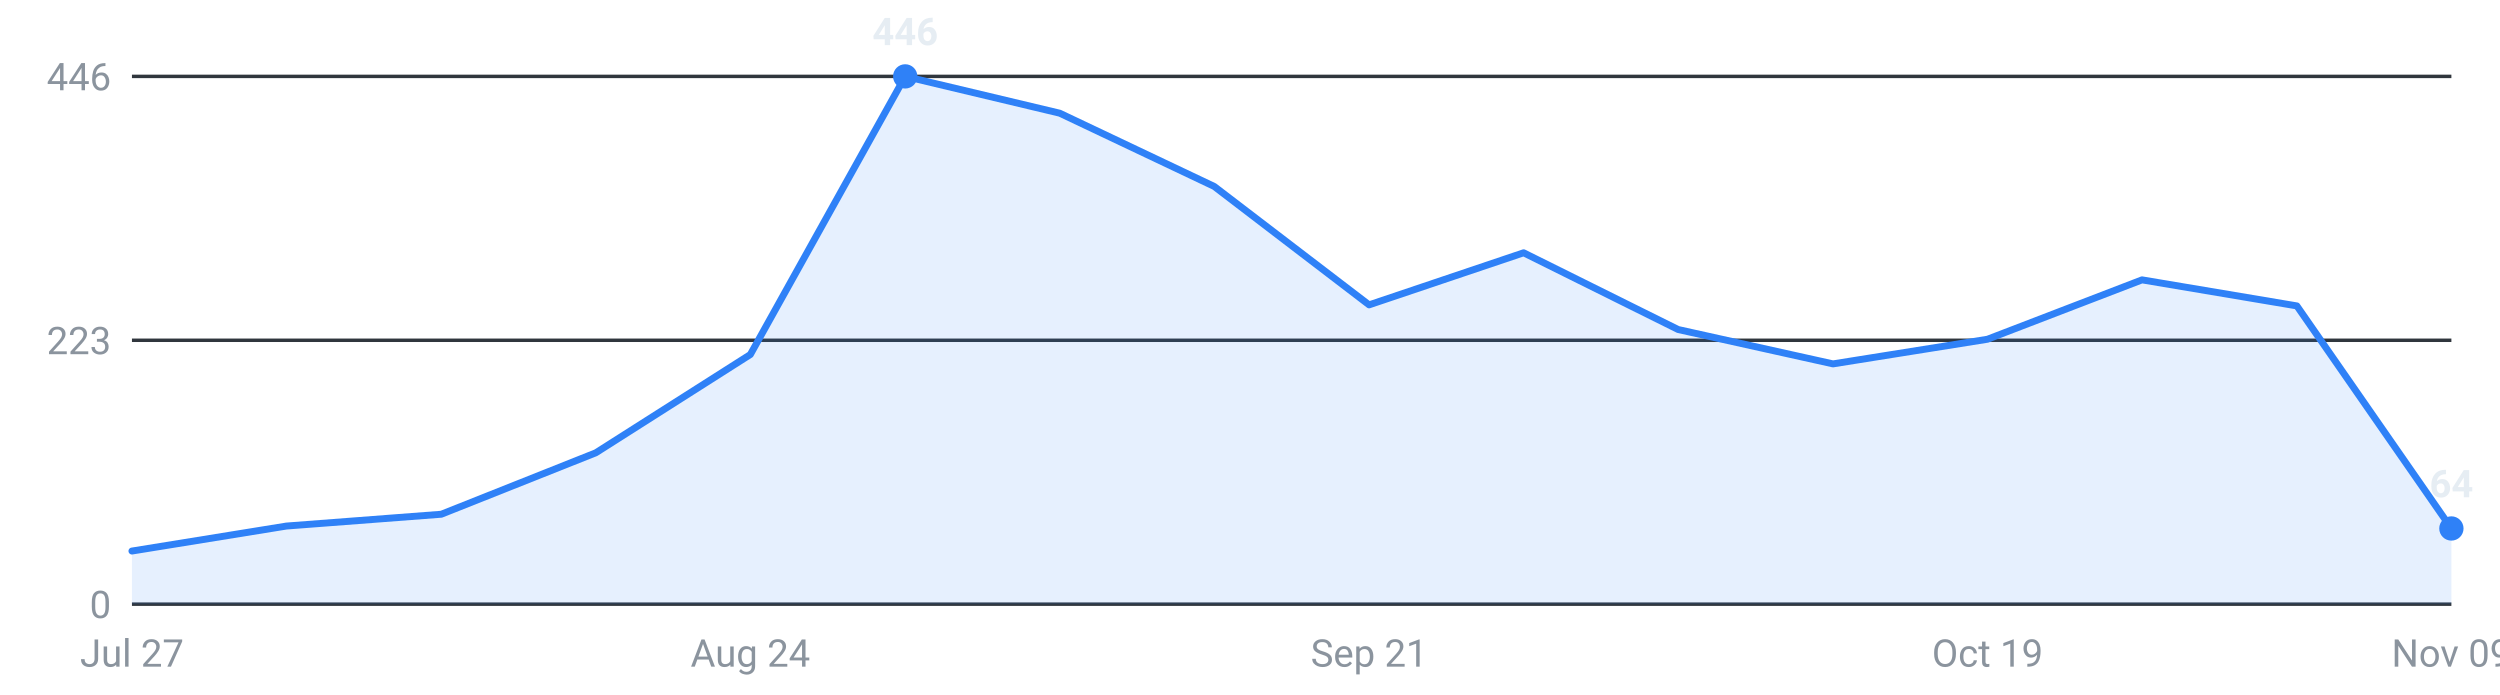
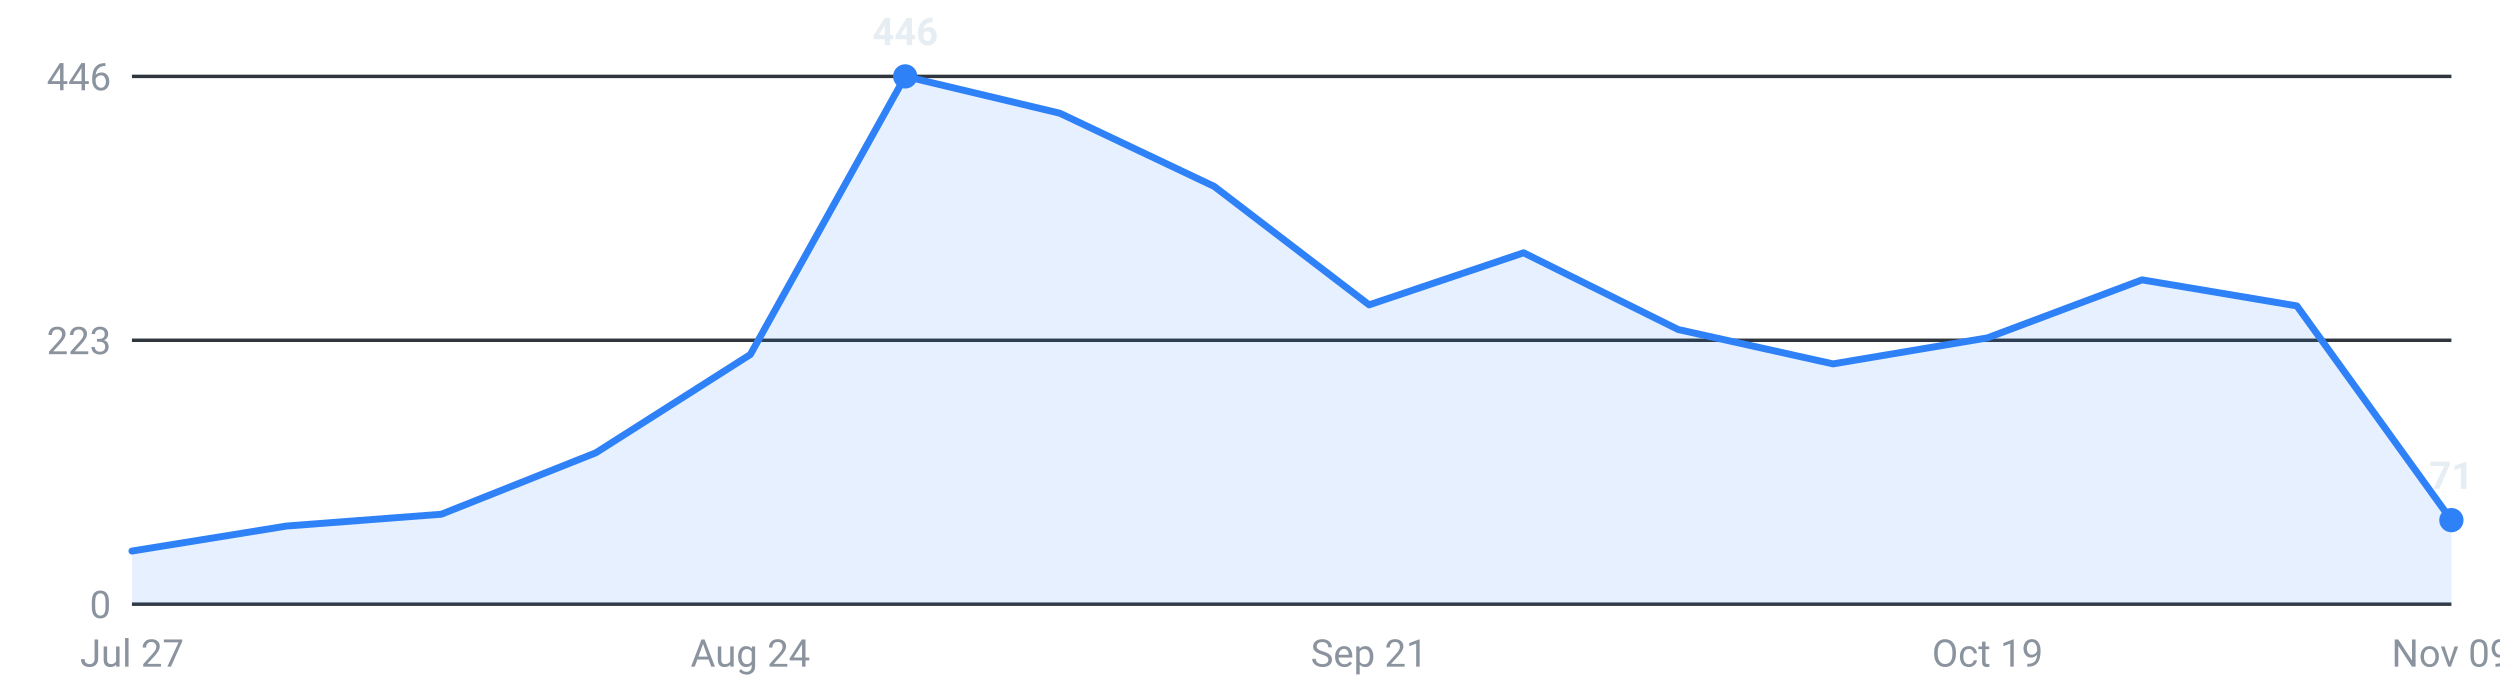
<svg xmlns="http://www.w3.org/2000/svg" viewBox="0 0 720 200" width="720" height="200" role="img" aria-label="Internships posted per week, last 16 weeks">
  <g font-family="-apple-system,Segoe UI,Roboto,sans-serif" font-size="11">
    <line x1="38" y1="174.0" x2="706" y2="174.0" stroke="#30363d" stroke-width="1" />
    <text x="32" y="178.0" text-anchor="end" fill="#8b949e">0</text>
    <line x1="38" y1="98.0" x2="706" y2="98.0" stroke="#30363d" stroke-width="1" />
    <text x="32" y="102.0" text-anchor="end" fill="#8b949e">223</text>
    <line x1="38" y1="22.0" x2="706" y2="22.0" stroke="#30363d" stroke-width="1" />
    <text x="32" y="26.0" text-anchor="end" fill="#8b949e">446</text>
-     <path d="M38.0,174 L38.0,158.7 L82.5,151.5 L127.1,148.1 L171.6,130.4 L216.1,102.1 L260.7,22.0 L305.2,32.6 L349.7,53.7 L394.3,87.8 L438.8,72.8 L483.3,94.9 L527.9,104.8 L572.4,97.7 L616.9,80.6 L661.5,88.1 L706.0,152.2 L706.0,174 Z" fill="#2f81f7" fill-opacity="0.12" />
-     <polyline points="38.0,158.7 82.5,151.5 127.1,148.1 171.6,130.4 216.1,102.1 260.7,22.0 305.2,32.6 349.7,53.7 394.3,87.8 438.8,72.8 483.3,94.9 527.9,104.8 572.4,97.7 616.9,80.6 661.5,88.1 706.0,152.2" fill="none" stroke="#2f81f7" stroke-width="2" stroke-linejoin="round" stroke-linecap="round" />
+     <path d="M38.0,174 L38.0,158.7 L82.5,151.5 L127.1,148.1 L171.6,130.4 L216.1,102.1 L260.7,22.0 L305.2,32.6 L349.7,53.7 L394.3,87.8 L438.8,72.8 L483.3,94.9 L527.9,104.8 L572.4,97.3 L616.9,80.6 L661.5,88.1 L706.0,149.8 L706.0,174 Z" fill="#2f81f7" fill-opacity="0.12" />
+     <polyline points="38.0,158.7 82.5,151.5 127.1,148.1 171.6,130.4 216.1,102.1 260.7,22.0 305.2,32.6 349.7,53.7 394.3,87.8 438.8,72.8 483.3,94.9 527.9,104.8 572.4,97.3 616.9,80.6 661.5,88.1 706.0,149.8" fill="none" stroke="#2f81f7" stroke-width="2" stroke-linejoin="round" stroke-linecap="round" />
    <circle cx="260.7" cy="22.0" r="3.5" fill="#2f81f7" />
    <text x="260.7" y="13.0" text-anchor="middle" fill="#e6edf3" font-weight="600">446</text>
-     <circle cx="706.0" cy="152.2" r="3.5" fill="#2f81f7" />
-     <text x="706.0" y="143.2" text-anchor="middle" fill="#e6edf3" font-weight="600">64</text>
+     <circle cx="706.0" cy="149.8" r="3.5" fill="#2f81f7" />
+     <text x="706.0" y="140.8" text-anchor="middle" fill="#e6edf3" font-weight="600">71</text>
    <text x="38.0" y="192" text-anchor="middle" fill="#8b949e">Jul 27</text>
    <text x="216.1" y="192" text-anchor="middle" fill="#8b949e">Aug 24</text>
    <text x="394.3" y="192" text-anchor="middle" fill="#8b949e">Sep 21</text>
    <text x="572.4" y="192" text-anchor="middle" fill="#8b949e">Oct 19</text>
    <text x="706.0" y="192" text-anchor="middle" fill="#8b949e">Nov 09</text>
  </g>
</svg>
